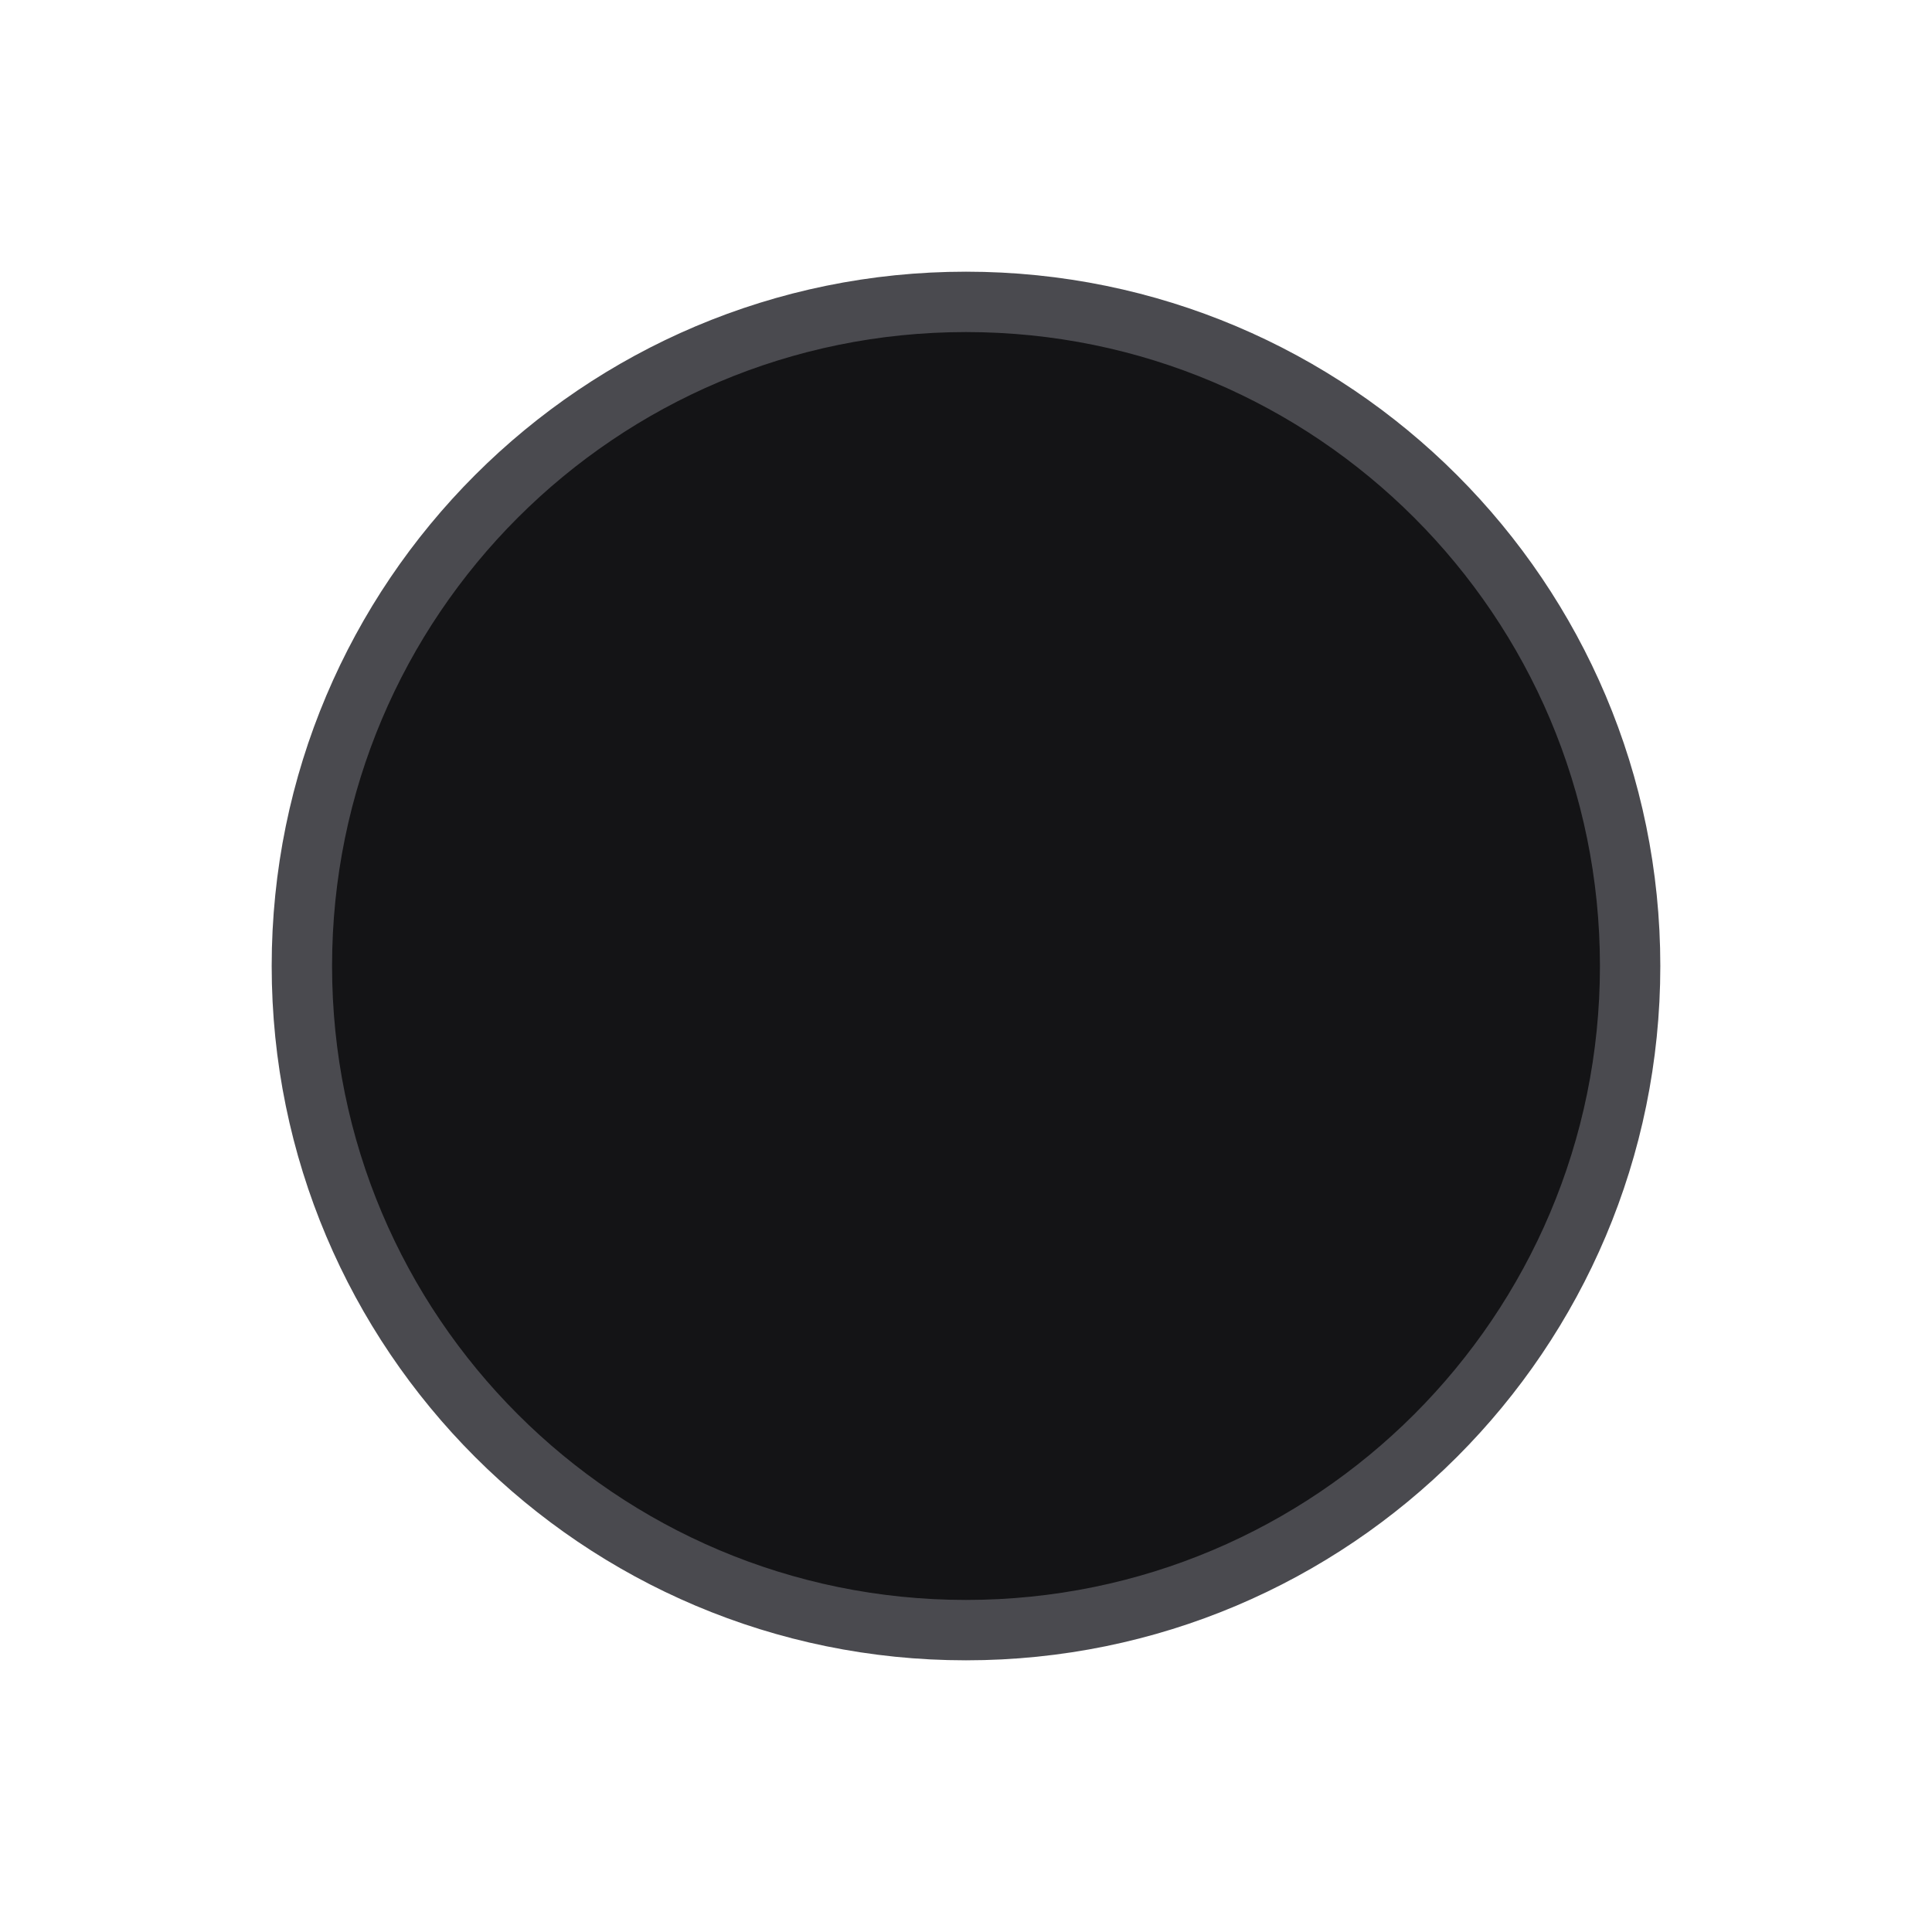
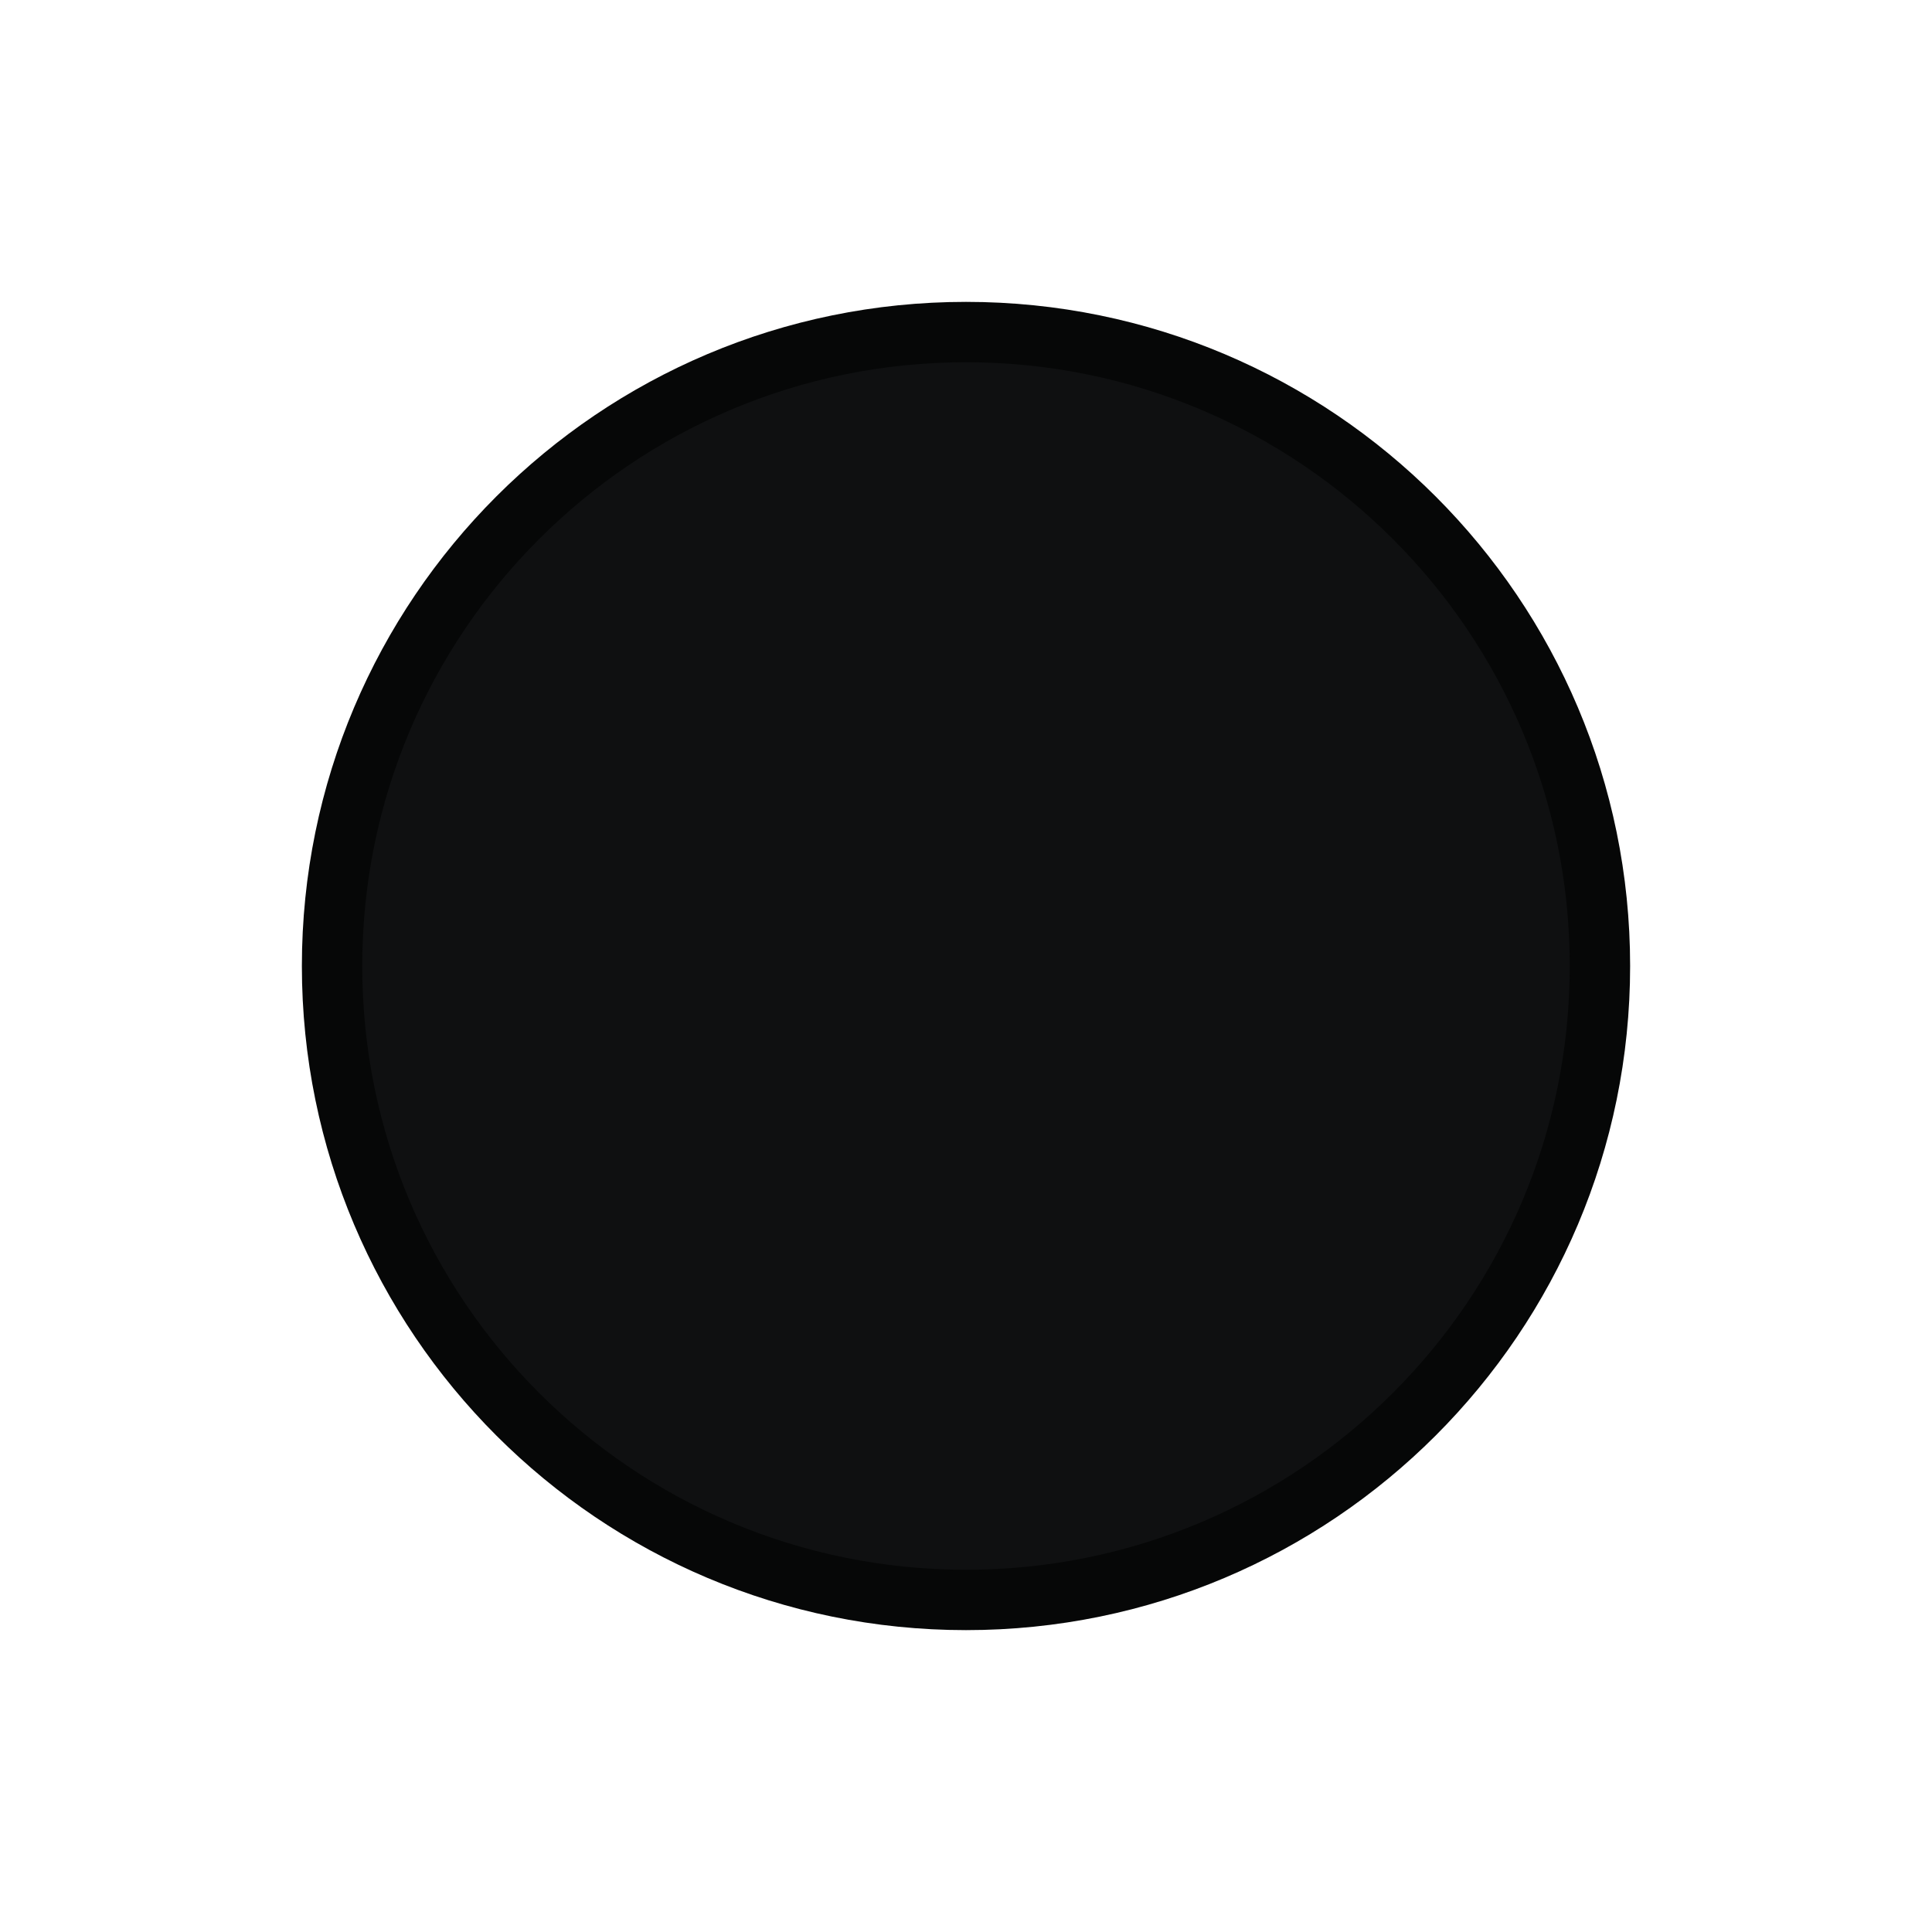
<svg xmlns="http://www.w3.org/2000/svg" width="64" height="64" viewBox="0 0 64 64">
-   <circle cx="32" cy="32" r="22" fill="#141416" stroke="#4a4a4f" stroke-width="2" />
+   <circle cx="32" cy="32" r="21" fill="#0f1011" stroke="#060707" stroke-width="2" />
</svg>
